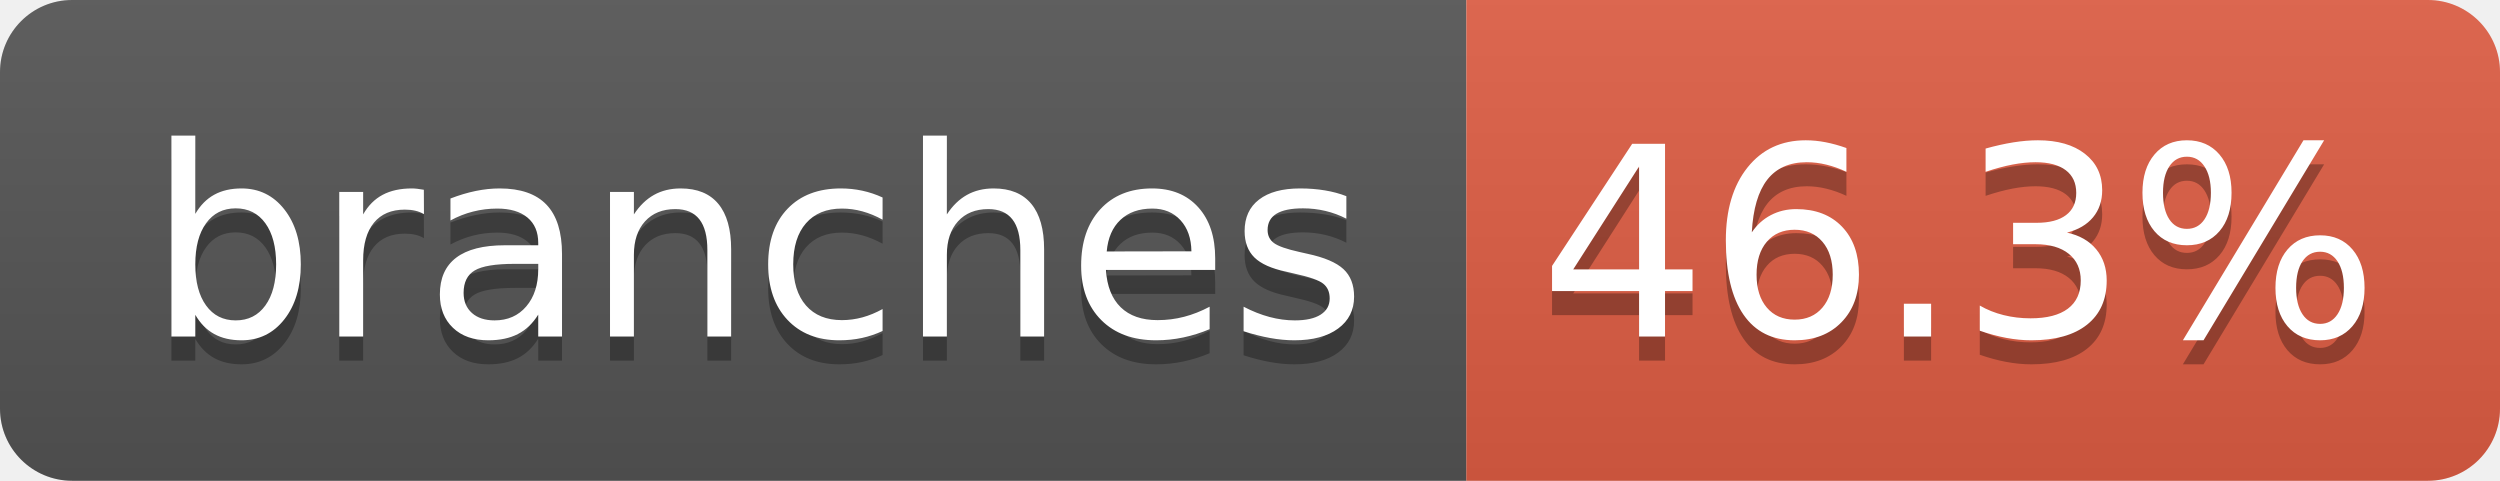
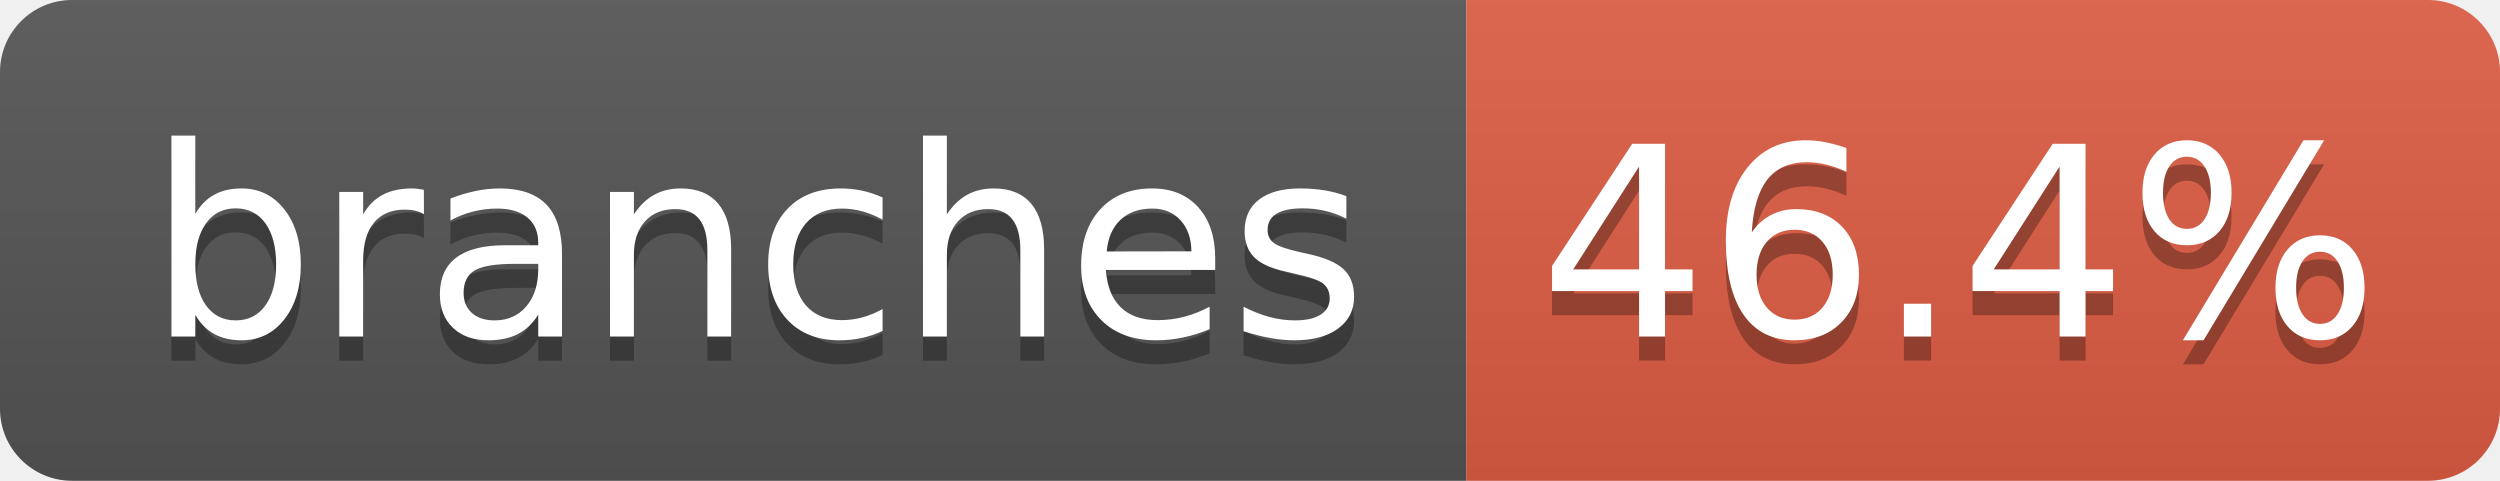
- <svg xmlns="http://www.w3.org/2000/svg" width="104" height="20" role="img" aria-label="branches: 46.3%">
+ <svg xmlns="http://www.w3.org/2000/svg" width="104" height="20" role="img" aria-label="branches: 46.4%">
  <linearGradient id="s" x2="0" y2="100%">
    <stop offset="0" stop-color="#bbb" stop-opacity=".1" />
    <stop offset="1" stop-opacity=".1" />
  </linearGradient>
  <clipPath id="r">
    <rect width="104" height="20" rx="3" fill="#fff" />
  </clipPath>
  <g clip-path="url(#r)">
    <rect width="61" height="20" fill="#555" />
    <rect x="61" width="43" height="20" fill="#e05d44" />
    <rect width="104" height="20" fill="url(#s)" />
  </g>
  <g fill="#fff" text-anchor="middle" font-family="Verdana,Geneva,DejaVu Sans,sans-serif" text-rendering="geometricPrecision" font-size="110">
    <text aria-hidden="true" x="315" y="150" fill="#010101" fill-opacity=".3" transform="scale(.1)" textLength="510">branches</text>
    <text x="315" y="140" transform="scale(.1)" fill="#fff" textLength="510">branches</text>
-     <text aria-hidden="true" x="815" y="150" fill="#010101" fill-opacity=".3" transform="scale(.1)" textLength="330">46.3%</text>
-     <text x="815" y="140" transform="scale(.1)" fill="#fff" textLength="330">46.3%</text>
+     <text aria-hidden="true" x="815" y="150" fill="#010101" fill-opacity=".3" transform="scale(.1)" textLength="330">46.4%</text>
+     <text x="815" y="140" transform="scale(.1)" fill="#fff" textLength="330">46.4%</text>
  </g>
</svg>
